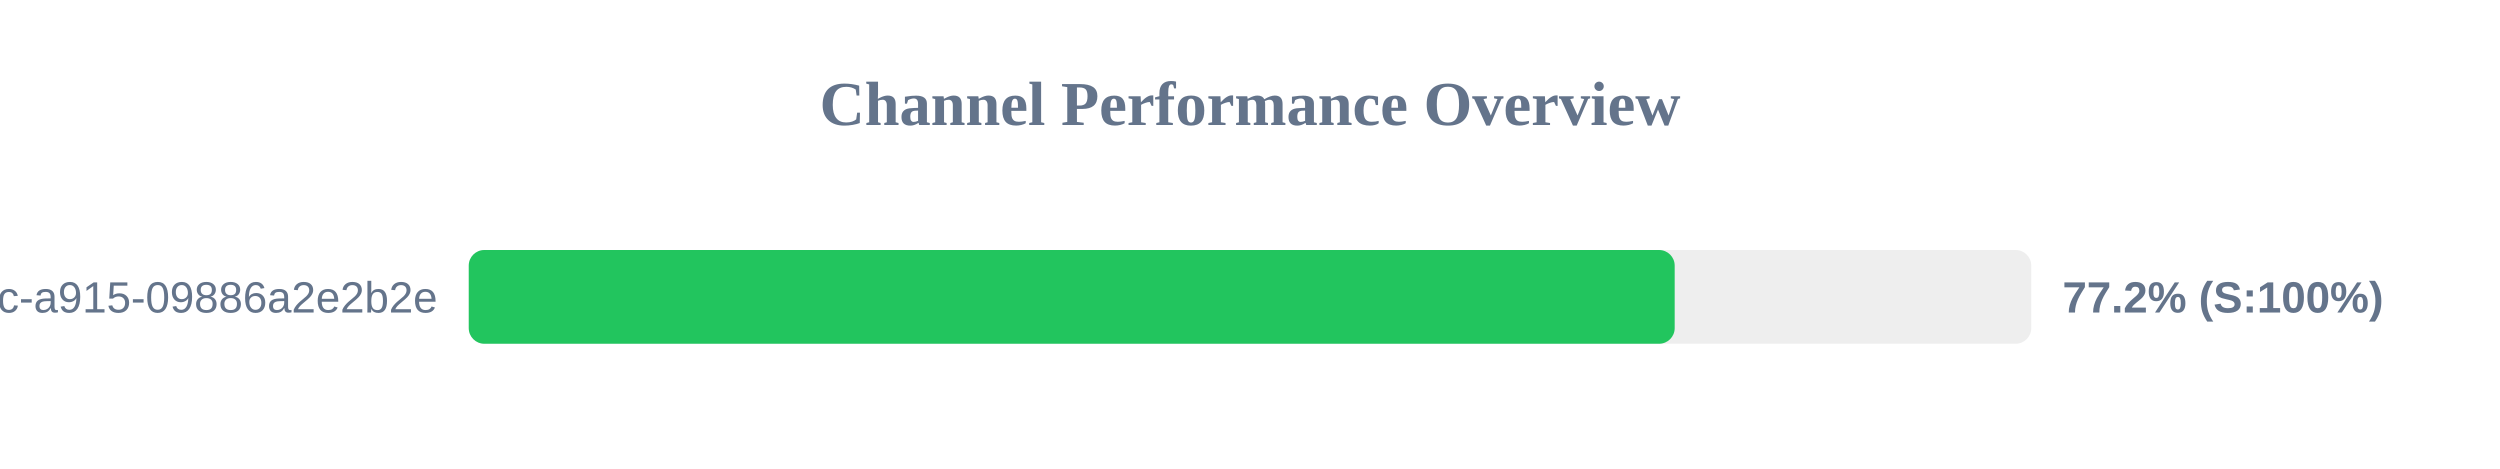
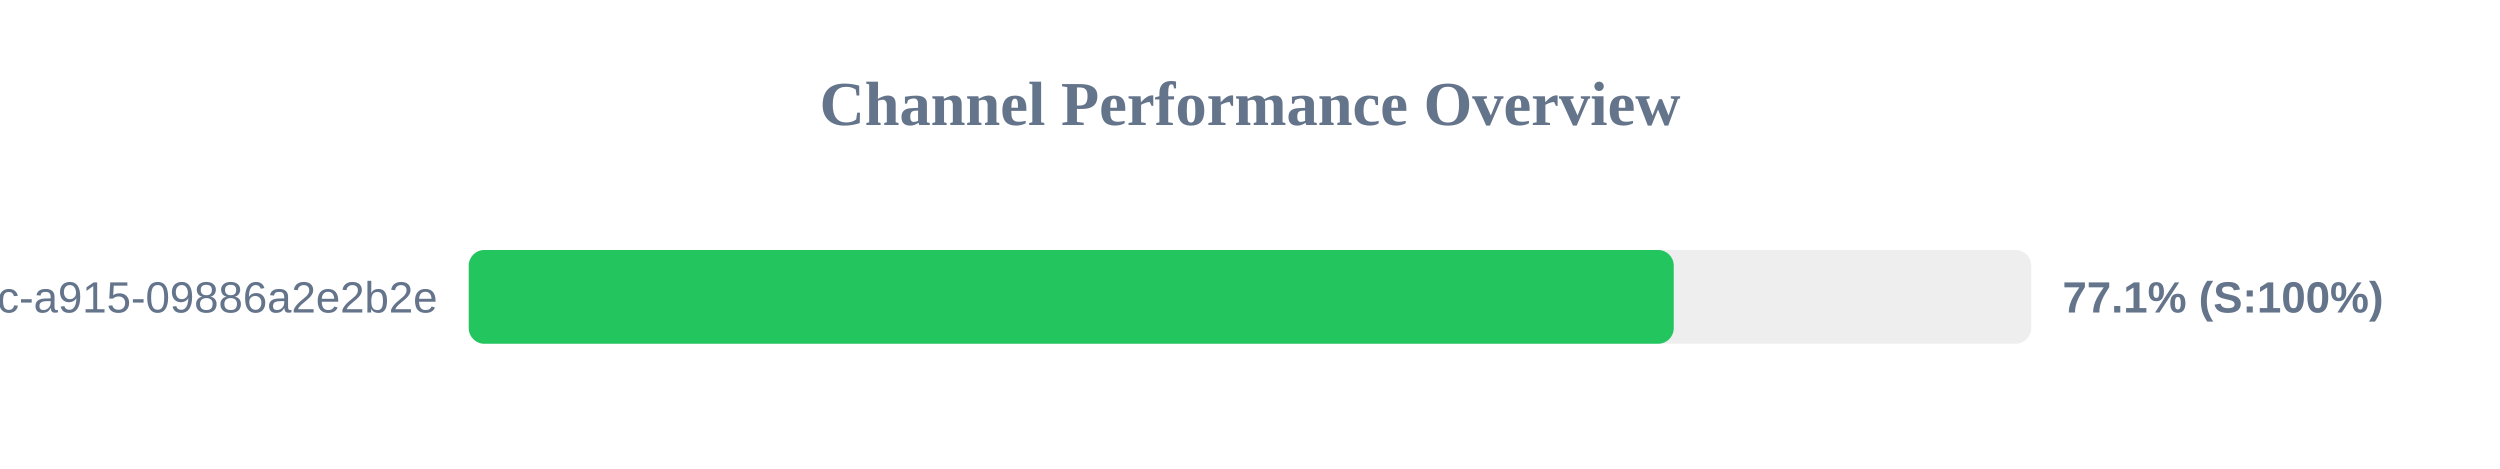
<svg xmlns="http://www.w3.org/2000/svg" width="800" height="150" version="1.1">
  <style>
        .row { font: 14px Arial; fill: #64748b; }
        .score { font: bold 14px Arial; fill: #64748b; }
    </style>
  <text x="400" y="40" text-anchor="middle" font-size="20px" font-weight="bold" fill="#64748b">Channel Performance Overview</text>
  <rect x="150" y="80" width="500" height="30" fill="#eee" rx="5" />
-   <rect x="150" y="80" width="385.9" height="30" fill="#22c55e" rx="5" />
+   <rect x="150" y="80" width="385.6" height="30" fill="#22c55e" rx="5" />
  <text x="140" y="100" text-anchor="end" class="row">?uuid=52816135-d3bc-46bc-a915-09886a2e2b2e</text>
-   <text x="660" y="100" text-anchor="start" class="score">77.2% (S:100%)</text>
+   <text x="660" y="100" text-anchor="start" class="score">77.1% (S:100%)</text>
</svg>
